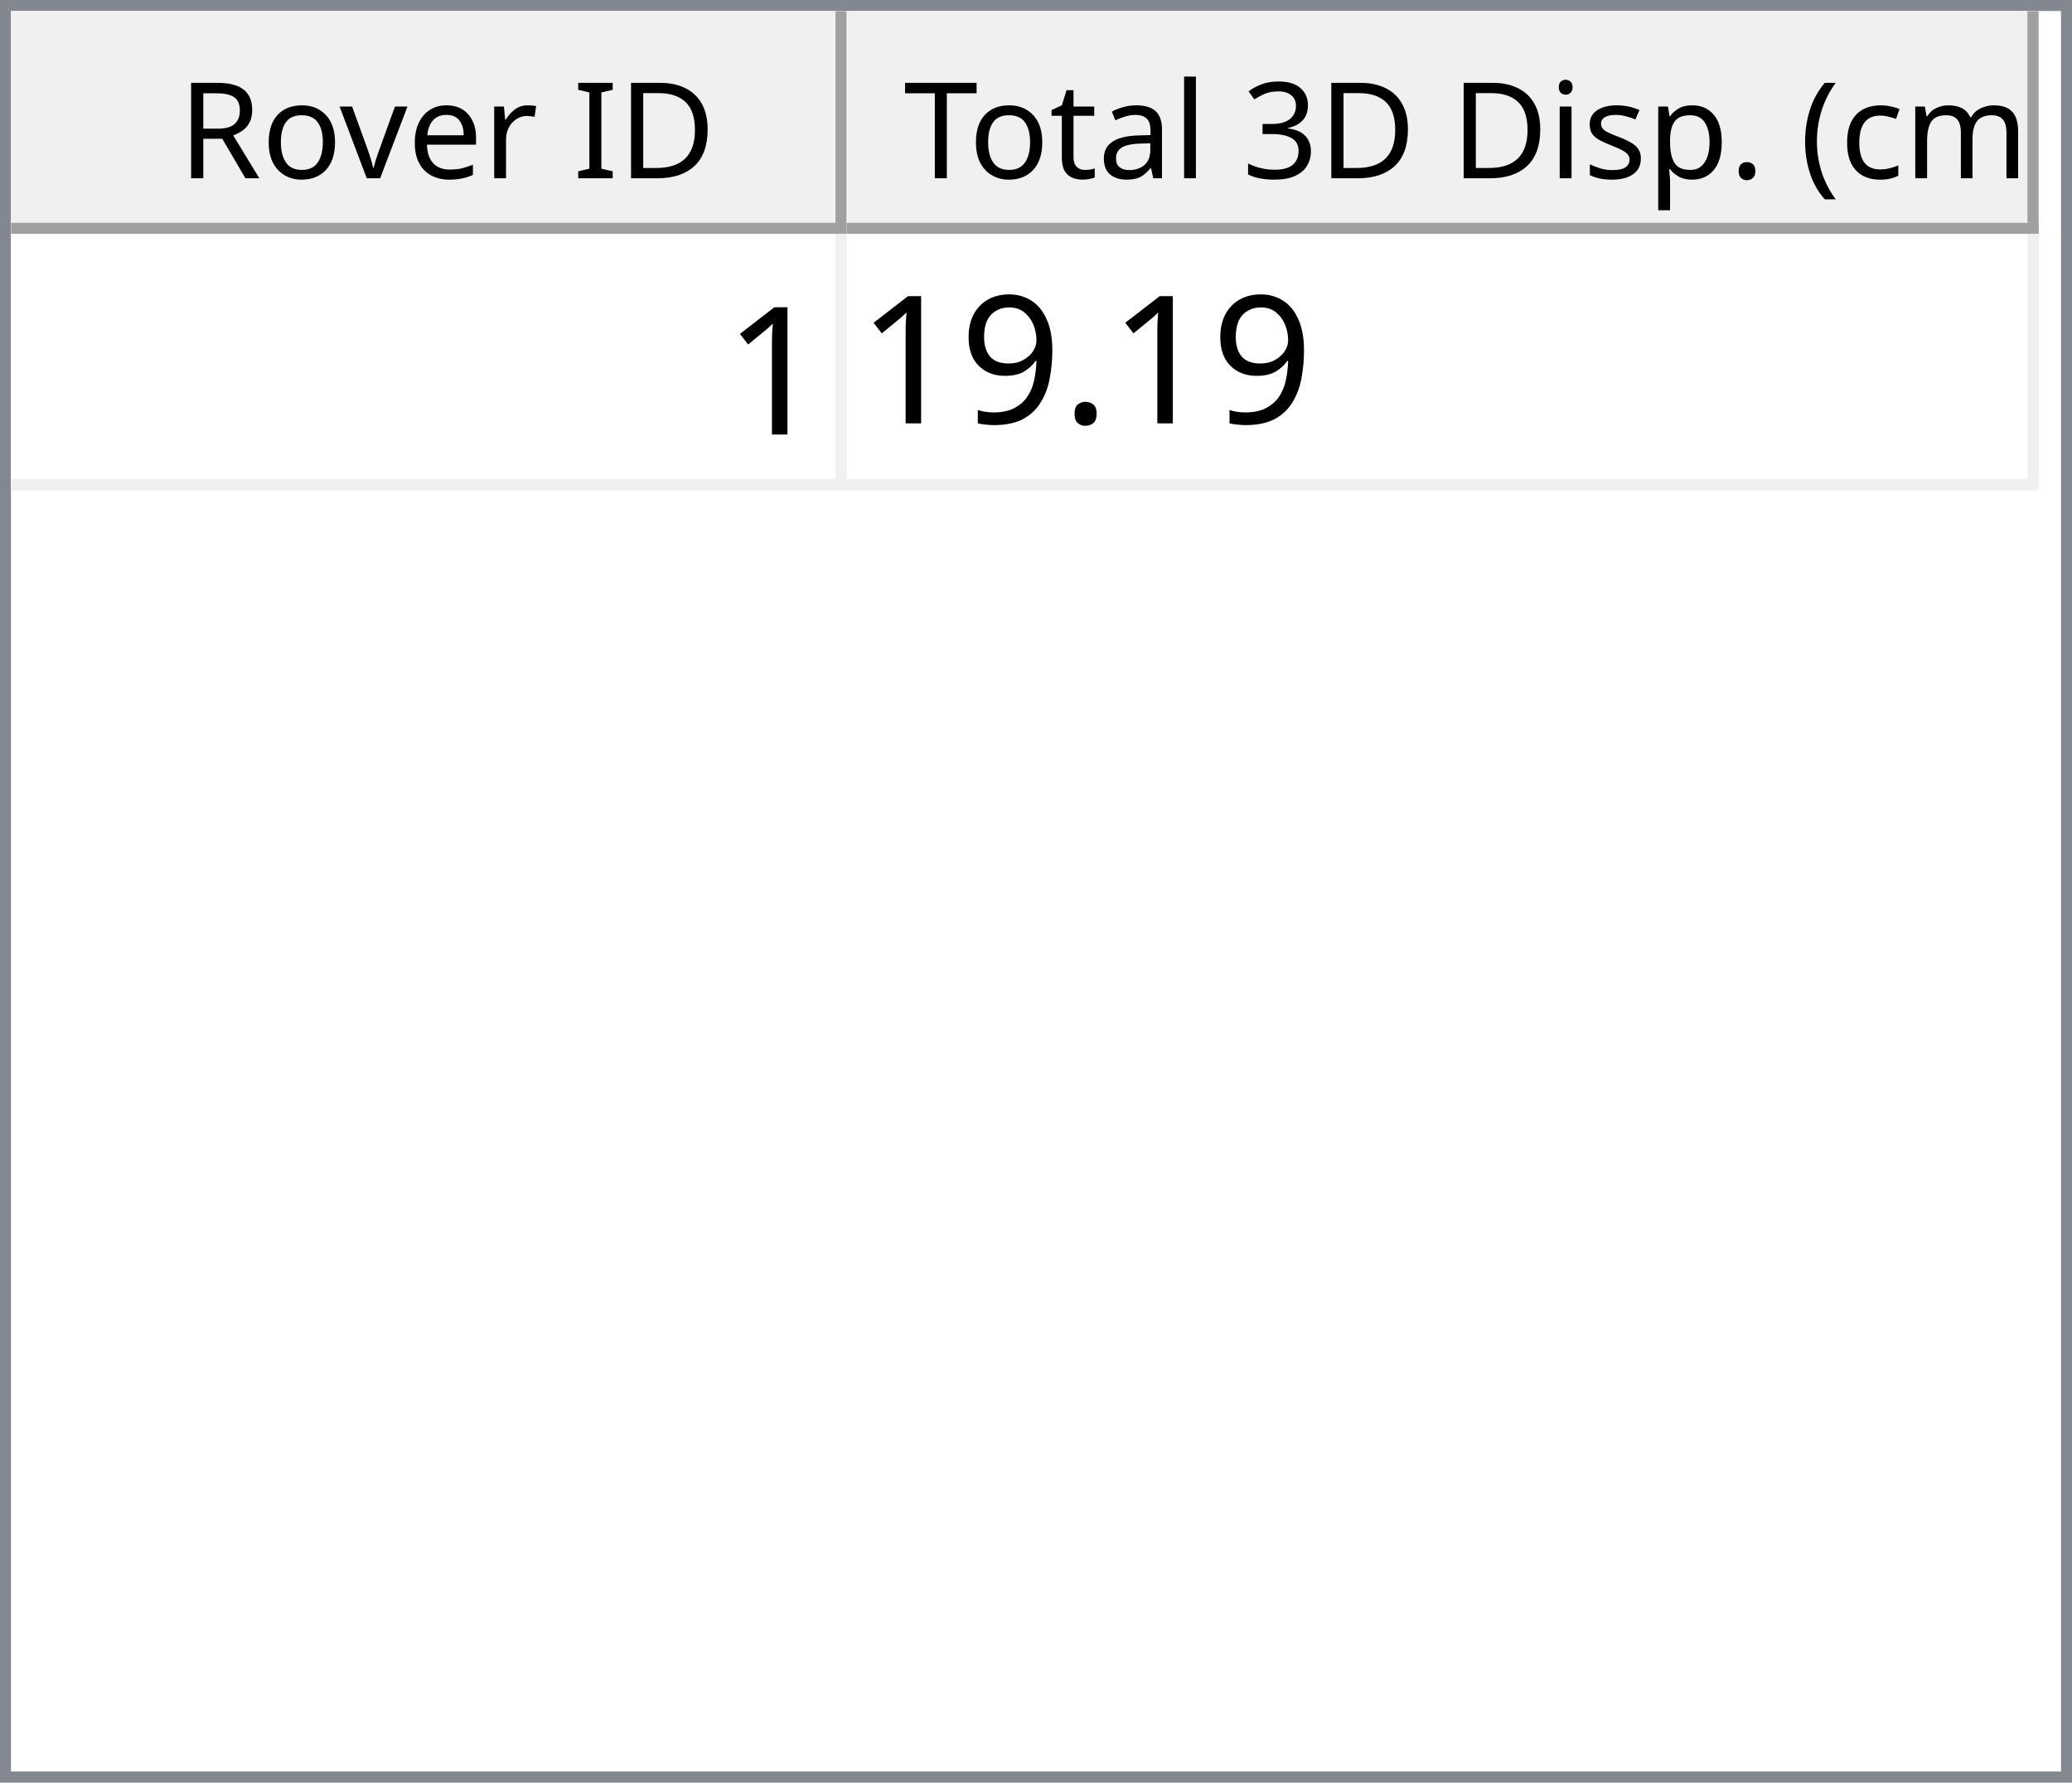
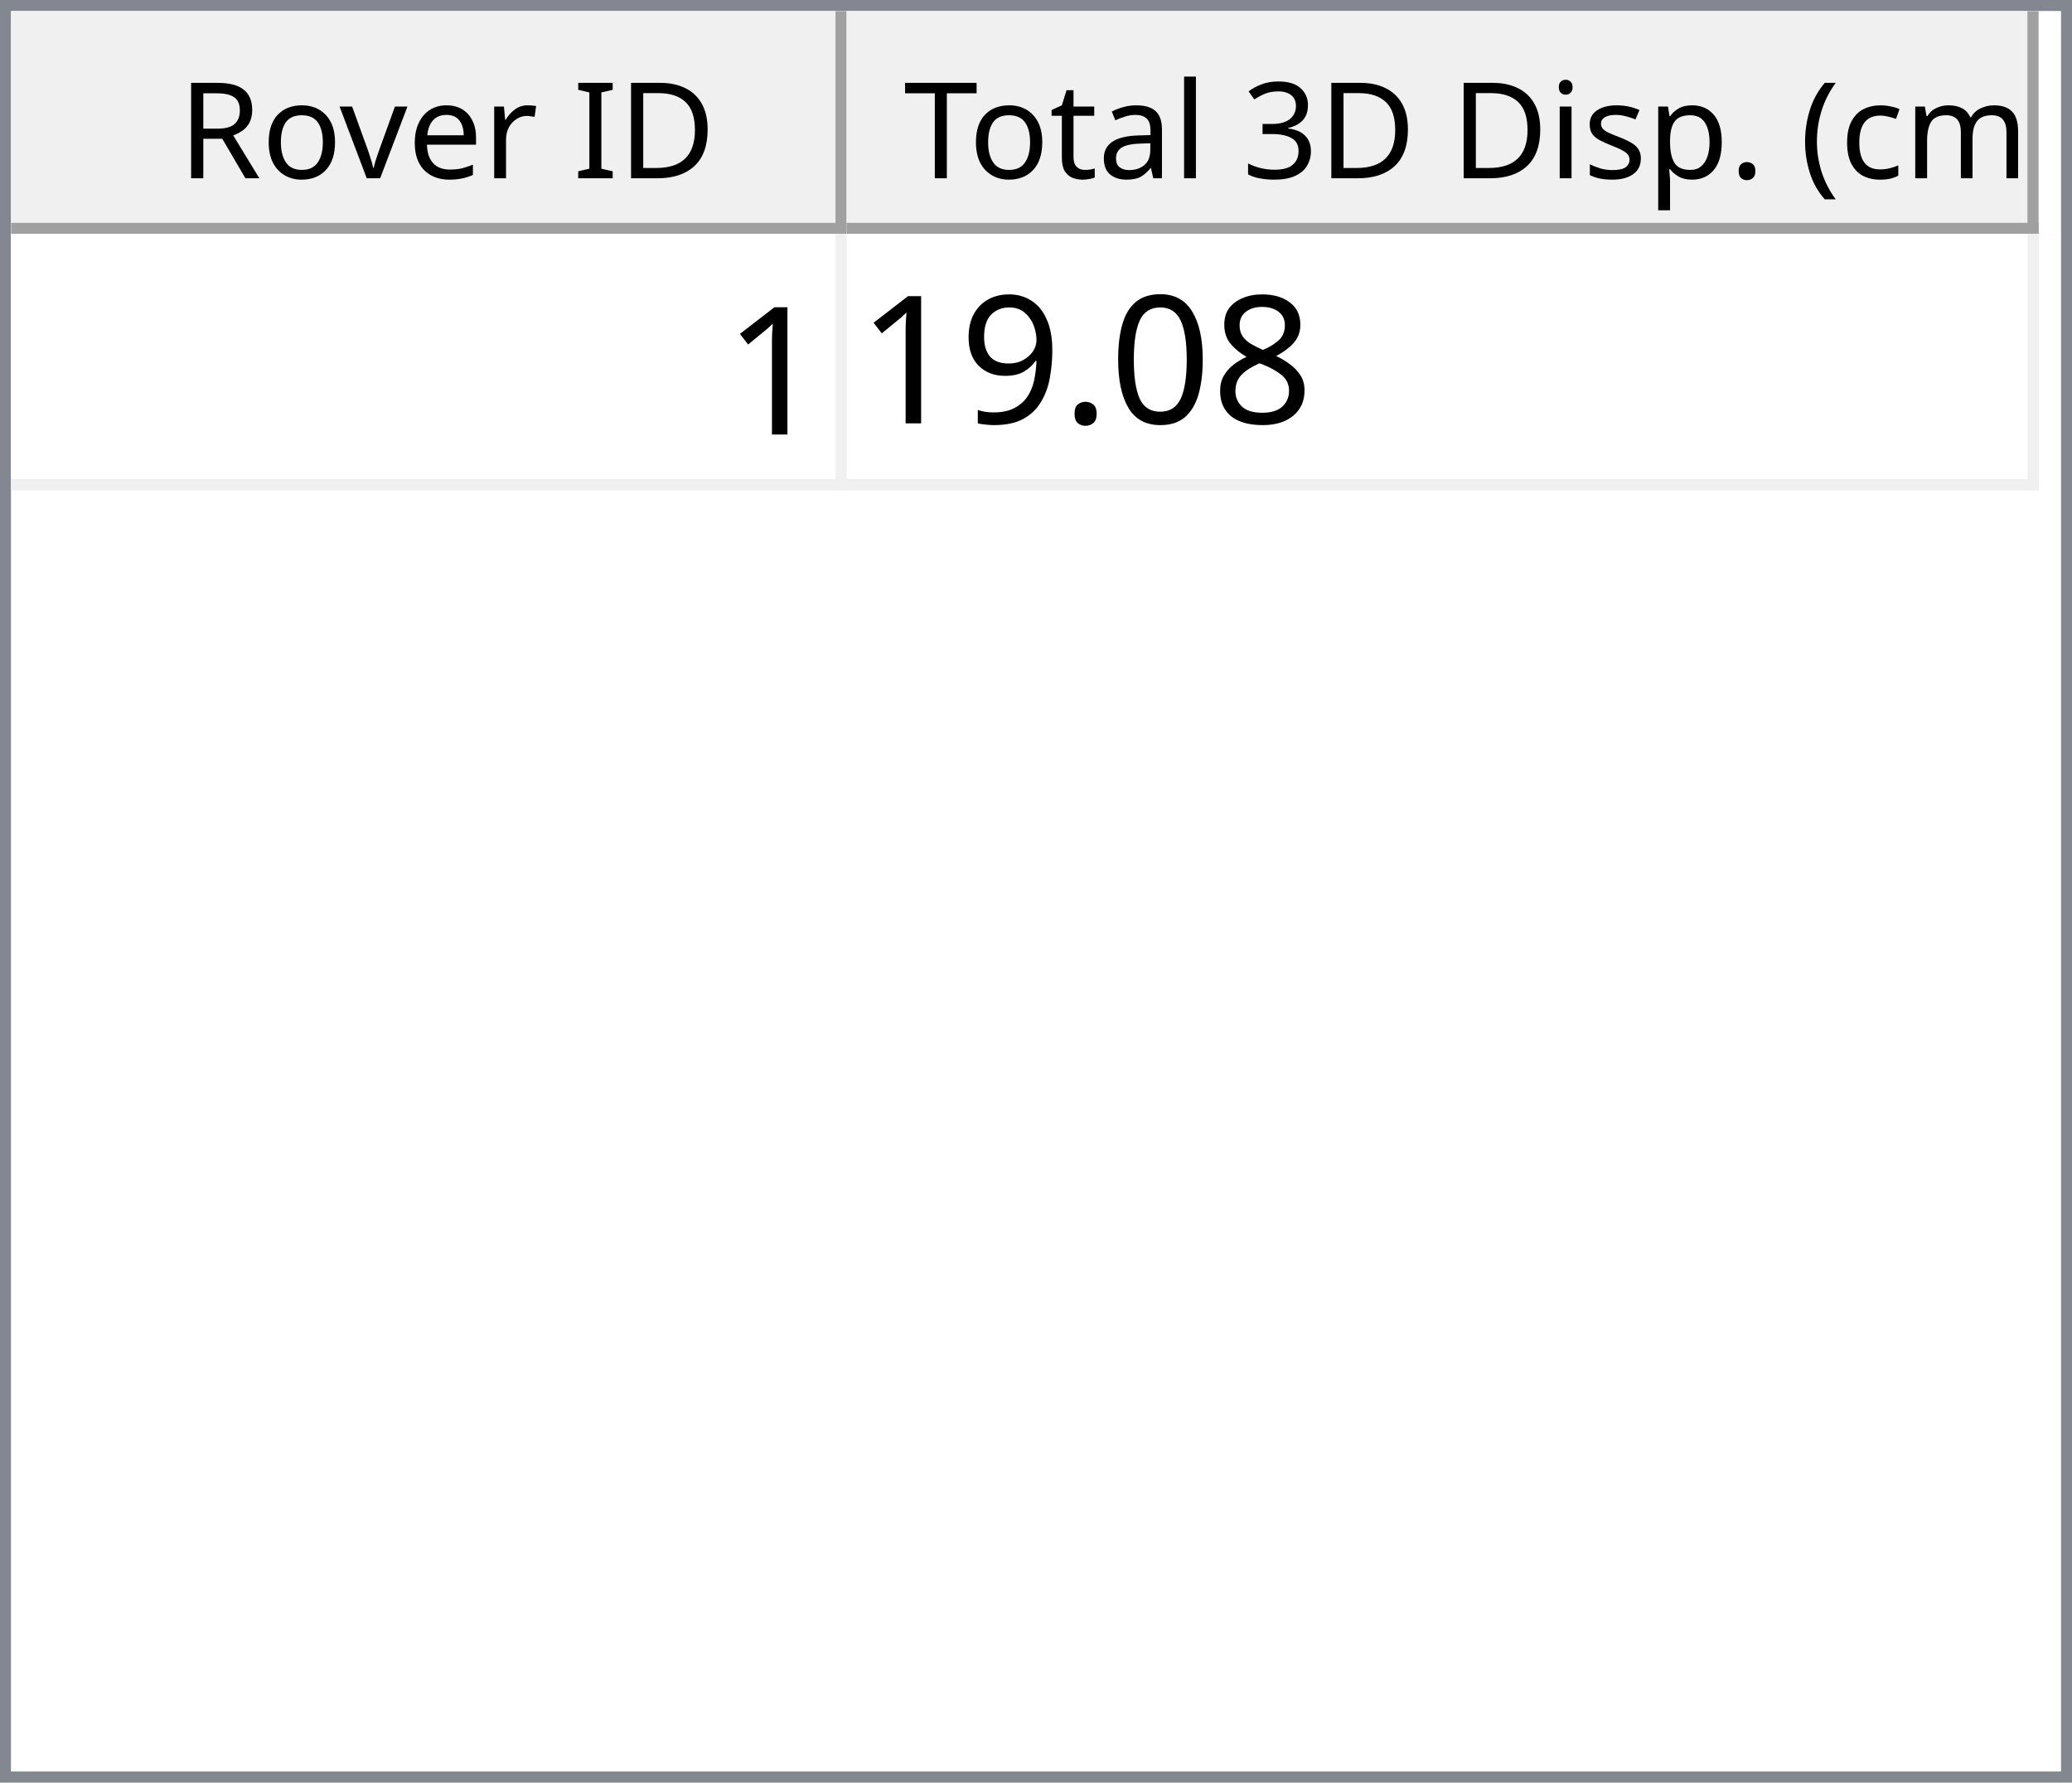
<svg xmlns="http://www.w3.org/2000/svg" style="fill-opacity:1; color-rendering:auto; color-interpolation:auto; text-rendering:auto; stroke:black; stroke-linecap:square; stroke-miterlimit:10; shape-rendering:auto; stroke-opacity:1; fill:black; stroke-dasharray:none; font-weight:normal; stroke-width:1; font-family:'Dialog'; font-style:normal; stroke-linejoin:miter; font-size:12px; stroke-dashoffset:0; image-rendering:auto;" width="186" height="160">
  <defs id="genericDefs" />
  <g>
    <defs id="defs1">
      <clipPath clipPathUnits="userSpaceOnUse" id="clipPath1">
        <path d="M0 0 L186 0 L186 160 L0 160 L0 0 Z" />
      </clipPath>
      <clipPath clipPathUnits="userSpaceOnUse" id="clipPath2">
        <path d="M0 0 L0 160 L186 160 L186 0 Z" />
      </clipPath>
      <clipPath clipPathUnits="userSpaceOnUse" id="clipPath3">
        <path d="M0 0 L0 20 L184 20 L184 0 Z" />
      </clipPath>
      <clipPath clipPathUnits="userSpaceOnUse" id="clipPath4">
        <path d="M0 0 L0 20 L75 20 L75 0 Z" />
      </clipPath>
      <clipPath clipPathUnits="userSpaceOnUse" id="clipPath5">
        <path d="M1 1 L1 19 L74 19 L74 1 Z" />
      </clipPath>
      <clipPath clipPathUnits="userSpaceOnUse" id="clipPath6">
        <path d="M0 0 L0 18 L73 18 L73 0 Z" />
      </clipPath>
      <clipPath clipPathUnits="userSpaceOnUse" id="clipPath7">
        <path d="M-0.5 -0.5 L-0.5 19.5 L74.5 19.5 L74.5 -0.5 Z" />
      </clipPath>
      <clipPath clipPathUnits="userSpaceOnUse" id="clipPath8">
        <path d="M0 0 L0 20 L107 20 L107 0 Z" />
      </clipPath>
      <clipPath clipPathUnits="userSpaceOnUse" id="clipPath9">
        <path d="M1 1 L1 19 L106 19 L106 1 Z" />
      </clipPath>
      <clipPath clipPathUnits="userSpaceOnUse" id="clipPath10">
        <path d="M0 0 L0 18 L105 18 L105 0 Z" />
      </clipPath>
      <clipPath clipPathUnits="userSpaceOnUse" id="clipPath11">
        <path d="M-0.5 -0.5 L-0.5 19.5 L106.5 19.5 L106.5 -0.5 Z" />
      </clipPath>
      <clipPath clipPathUnits="userSpaceOnUse" id="clipPath12">
        <path d="M0 0 L0 138 L184 138 L184 0 Z" />
      </clipPath>
      <clipPath clipPathUnits="userSpaceOnUse" id="clipPath13">
        <path d="M0 0 L0 23 L182 23 L182 0 Z" />
      </clipPath>
      <clipPath clipPathUnits="userSpaceOnUse" id="clipPath14">
        <path d="M-0.5 -0.5 L-0.5 22.5 L181.5 22.5 L181.5 -0.5 Z" />
      </clipPath>
      <clipPath clipPathUnits="userSpaceOnUse" id="clipPath15">
        <path d="M0 0 L0 22 L74 22 L74 0 Z" />
      </clipPath>
      <clipPath clipPathUnits="userSpaceOnUse" id="clipPath16">
        <path d="M0 0 L0 22 L106 22 L106 0 Z" />
      </clipPath>
      <font horiz-adv-x="64.551" id="font1">
        <font-face ascent="107.91" descent="25.098" units-per-em="100" style="font-style:normal; font-family:Segoe UI; font-weight:normal;" />
        <missing-glyph horiz-adv-x="64.551" d="M8.109 0 L8.109 68.266 L56.453 68.266 L56.453 0 L8.109 0 ZM15.328 7.234 L49.219 7.234 L49.219 61.031 L15.328 61.031 L15.328 7.234 Z" />
        <glyph unicode="D" horiz-adv-x="70.117" d="M9.188 0 L9.188 70.016 L28.516 70.016 Q65.531 70.016 65.531 35.891 Q65.531 19.672 55.25 9.836 Q44.969 0 27.734 0 L9.188 0 ZM17.391 62.594 L17.391 7.422 L27.828 7.422 Q41.609 7.422 49.273 14.797 Q56.938 22.172 56.938 35.688 Q56.938 62.594 28.328 62.594 L17.391 62.594 Z" />
        <glyph unicode="I" horiz-adv-x="26.611" d="M17.391 0 L9.188 0 L9.188 70.016 L17.391 70.016 L17.391 0 Z" />
        <glyph unicode=" " horiz-adv-x="27.393" d="" />
        <glyph unicode="r" horiz-adv-x="34.766" d="M34.188 41.891 Q32.078 43.5 28.125 43.5 Q23 43.5 19.555 38.672 Q16.109 33.844 16.109 25.484 L16.109 0 L8.109 0 L8.109 50 L16.109 50 L16.109 39.703 L16.312 39.703 Q18.016 44.969 21.531 47.922 Q25.047 50.875 29.391 50.875 Q32.516 50.875 34.188 50.203 L34.188 41.891 Z" />
        <glyph unicode="e" horiz-adv-x="52.295" d="M48.297 23 L12.984 23 Q13.188 14.656 17.484 10.109 Q21.781 5.562 29.297 5.562 Q37.75 5.562 44.828 11.141 L44.828 3.609 Q38.234 -1.172 27.391 -1.172 Q16.797 -1.172 10.742 5.641 Q4.688 12.453 4.688 24.812 Q4.688 36.469 11.305 43.82 Q17.922 51.172 27.734 51.172 Q37.547 51.172 42.922 44.828 Q48.297 38.484 48.297 27.203 L48.297 23 ZM40.094 29.781 Q40.047 36.719 36.75 40.578 Q33.453 44.438 27.594 44.438 Q21.922 44.438 17.969 40.383 Q14.016 36.328 13.094 29.781 L40.094 29.781 Z" />
        <glyph unicode="v" horiz-adv-x="47.9" d="M47.406 50 L27.484 0 L19.625 0 L0.688 50 L9.469 50 L22.172 13.672 Q23.578 9.672 23.922 6.688 L24.125 6.688 Q24.609 10.453 25.688 13.484 L38.969 50 L47.406 50 Z" />
        <glyph unicode="o" horiz-adv-x="58.594" d="M29 -1.172 Q17.922 -1.172 11.305 5.836 Q4.688 12.844 4.688 24.422 Q4.688 37.016 11.57 44.094 Q18.453 51.172 30.172 51.172 Q41.359 51.172 47.633 44.289 Q53.906 37.406 53.906 25.203 Q53.906 13.234 47.141 6.031 Q40.375 -1.172 29 -1.172 ZM29.594 44.438 Q21.875 44.438 17.383 39.188 Q12.891 33.938 12.891 24.703 Q12.891 15.828 17.43 10.695 Q21.969 5.562 29.594 5.562 Q37.359 5.562 41.531 10.594 Q45.703 15.625 45.703 24.906 Q45.703 34.281 41.531 39.359 Q37.359 44.438 29.594 44.438 Z" />
        <glyph unicode="R" horiz-adv-x="59.814" d="M59.375 0 L49.609 0 L37.891 19.625 Q36.281 22.359 34.766 24.289 Q33.25 26.219 31.664 27.438 Q30.078 28.656 28.25 29.219 Q26.422 29.781 24.125 29.781 L17.391 29.781 L17.391 0 L9.188 0 L9.188 70.016 L30.078 70.016 Q34.672 70.016 38.555 68.867 Q42.438 67.719 45.289 65.375 Q48.141 63.031 49.758 59.547 Q51.375 56.062 51.375 51.375 Q51.375 47.703 50.273 44.656 Q49.172 41.609 47.148 39.211 Q45.125 36.812 42.266 35.133 Q39.406 33.453 35.844 32.516 L35.844 32.328 Q37.594 31.547 38.891 30.547 Q40.188 29.547 41.359 28.18 Q42.531 26.812 43.68 25.078 Q44.828 23.344 46.234 21.047 L59.375 0 ZM17.391 62.594 L17.391 37.203 L28.516 37.203 Q31.594 37.203 34.203 38.133 Q36.812 39.062 38.719 40.797 Q40.625 42.531 41.703 45.047 Q42.781 47.562 42.781 50.688 Q42.781 56.297 39.141 59.445 Q35.5 62.594 28.609 62.594 L17.391 62.594 Z" />
        <glyph unicode=")" horiz-adv-x="30.176" d="M8.297 -15.922 L1.172 -15.922 Q16.406 2.344 16.406 26.812 Q16.406 51.469 1.078 70.016 L8.297 70.016 Q23.531 52.156 23.531 26.703 Q23.531 1.375 8.297 -15.922 Z" />
        <glyph unicode="m" horiz-adv-x="86.133" d="M79.109 0 L71.094 0 L71.094 28.719 Q71.094 37.016 68.531 40.727 Q65.969 44.438 59.906 44.438 Q54.781 44.438 51.195 39.75 Q47.609 35.062 47.609 28.516 L47.609 0 L39.594 0 L39.594 29.688 Q39.594 44.438 28.219 44.438 Q22.953 44.438 19.531 40.016 Q16.109 35.594 16.109 28.516 L16.109 0 L8.109 0 L8.109 50 L16.109 50 L16.109 42.094 L16.312 42.094 Q21.625 51.172 31.844 51.172 Q36.969 51.172 40.773 48.312 Q44.578 45.453 46 40.828 Q51.562 51.172 62.594 51.172 Q79.109 51.172 79.109 30.812 L79.109 0 Z" />
        <glyph unicode="c" horiz-adv-x="46.191" d="M42.188 2.297 Q36.422 -1.172 28.516 -1.172 Q17.828 -1.172 11.258 5.789 Q4.688 12.75 4.688 23.828 Q4.688 36.188 11.766 43.68 Q18.844 51.172 30.672 51.172 Q37.25 51.172 42.281 48.734 L42.281 40.531 Q36.719 44.438 30.375 44.438 Q22.703 44.438 17.797 38.945 Q12.891 33.453 12.891 24.516 Q12.891 15.719 17.508 10.641 Q22.125 5.562 29.891 5.562 Q36.422 5.562 42.188 9.906 L42.188 2.297 Z" />
        <glyph unicode="(" horiz-adv-x="30.176" d="M29.109 -15.922 L21.969 -15.922 Q6.844 1.375 6.844 26.703 Q6.844 52.156 21.969 70.016 L29.203 70.016 Q13.875 51.469 13.875 26.812 Q13.875 2.344 29.109 -15.922 Z" />
        <glyph unicode="." horiz-adv-x="21.68" d="M10.891 -1.078 Q8.641 -1.078 7.055 0.539 Q5.469 2.156 5.469 4.391 Q5.469 6.641 7.055 8.273 Q8.641 9.906 10.891 9.906 Q13.188 9.906 14.797 8.273 Q16.406 6.641 16.406 4.391 Q16.406 2.156 14.797 0.539 Q13.188 -1.078 10.891 -1.078 Z" />
        <glyph unicode="p" horiz-adv-x="58.789" d="M16.312 7.234 L16.109 7.234 L16.109 -23 L8.109 -23 L8.109 50 L16.109 50 L16.109 41.219 L16.312 41.219 Q22.219 51.172 33.594 51.172 Q43.266 51.172 48.688 44.461 Q54.109 37.75 54.109 26.469 Q54.109 13.922 48 6.375 Q41.891 -1.172 31.297 -1.172 Q21.578 -1.172 16.312 7.234 ZM16.109 27.391 L16.109 20.406 Q16.109 14.203 20.141 9.883 Q24.172 5.562 30.375 5.562 Q37.641 5.562 41.773 11.133 Q45.906 16.703 45.906 26.609 Q45.906 34.969 42.047 39.703 Q38.188 44.438 31.594 44.438 Q24.609 44.438 20.359 39.578 Q16.109 34.719 16.109 27.391 Z" />
        <glyph unicode="s" horiz-adv-x="42.432" d="M5.078 1.812 L5.078 10.406 Q11.625 5.562 19.484 5.562 Q30.031 5.562 30.031 12.594 Q30.031 14.594 29.125 15.992 Q28.219 17.391 26.68 18.461 Q25.141 19.531 23.07 20.383 Q21 21.234 18.609 22.172 Q15.281 23.484 12.766 24.828 Q10.25 26.172 8.57 27.859 Q6.891 29.547 6.031 31.695 Q5.172 33.844 5.172 36.719 Q5.172 40.234 6.789 42.945 Q8.406 45.656 11.086 47.484 Q13.766 49.312 17.211 50.242 Q20.656 51.172 24.312 51.172 Q30.812 51.172 35.938 48.922 L35.938 40.828 Q30.422 44.438 23.25 44.438 Q21 44.438 19.195 43.922 Q17.391 43.406 16.094 42.477 Q14.797 41.547 14.086 40.258 Q13.375 38.969 13.375 37.406 Q13.375 35.453 14.086 34.133 Q14.797 32.812 16.164 31.789 Q17.531 30.766 19.484 29.938 Q21.438 29.109 23.922 28.125 Q27.25 26.859 29.883 25.516 Q32.516 24.172 34.375 22.484 Q36.234 20.797 37.234 18.602 Q38.234 16.406 38.234 13.375 Q38.234 9.672 36.602 6.938 Q34.969 4.203 32.234 2.398 Q29.5 0.594 25.93 -0.289 Q22.359 -1.172 18.453 -1.172 Q10.75 -1.172 5.078 1.812 Z" />
        <glyph unicode="i" horiz-adv-x="24.219" d="M12.203 62.703 Q10.062 62.703 8.547 64.164 Q7.031 65.625 7.031 67.875 Q7.031 70.125 8.547 71.609 Q10.062 73.094 12.203 73.094 Q14.406 73.094 15.945 71.609 Q17.484 70.125 17.484 67.875 Q17.484 65.719 15.945 64.211 Q14.406 62.703 12.203 62.703 ZM16.109 0 L8.109 0 L8.109 50 L16.109 50 L16.109 0 Z" />
        <glyph unicode="3" horiz-adv-x="53.906" d="M46.531 19.828 Q46.531 15.094 44.75 11.211 Q42.969 7.328 39.719 4.57 Q36.469 1.812 31.93 0.297 Q27.391 -1.219 21.922 -1.219 Q11.922 -1.219 6 2.594 L6 11.188 Q13.094 5.609 22.219 5.609 Q25.875 5.609 28.828 6.539 Q31.781 7.469 33.906 9.227 Q36.031 10.984 37.18 13.477 Q38.328 15.969 38.328 19.094 Q38.328 32.812 18.797 32.812 L12.984 32.812 L12.984 39.594 L18.5 39.594 Q35.797 39.594 35.797 52.484 Q35.797 64.406 22.609 64.406 Q15.188 64.406 8.688 59.422 L8.688 67.188 Q15.375 71.188 24.609 71.188 Q29 71.188 32.57 69.969 Q36.141 68.75 38.68 66.555 Q41.219 64.359 42.609 61.281 Q44 58.203 44 54.5 Q44 40.672 30.031 36.719 L30.031 36.531 Q33.594 36.141 36.625 34.797 Q39.656 33.453 41.852 31.305 Q44.047 29.156 45.289 26.25 Q46.531 23.344 46.531 19.828 Z" />
        <glyph unicode="l" horiz-adv-x="24.219" d="M16.109 0 L8.109 0 L8.109 74.031 L16.109 74.031 L16.109 0 Z" />
        <glyph unicode="a" horiz-adv-x="50.879" d="M43.891 0 L35.891 0 L35.891 7.812 L35.688 7.812 Q30.469 -1.172 20.312 -1.172 Q12.844 -1.172 8.617 2.781 Q4.391 6.734 4.391 13.281 Q4.391 27.297 20.906 29.594 L35.891 31.688 Q35.891 44.438 25.594 44.438 Q16.547 44.438 9.281 38.281 L9.281 46.484 Q16.656 51.172 26.266 51.172 Q43.891 51.172 43.891 32.516 L43.891 0 ZM35.891 25.297 L23.828 23.641 Q18.266 22.859 15.43 20.875 Q12.594 18.891 12.594 13.875 Q12.594 10.203 15.211 7.883 Q17.828 5.562 22.172 5.562 Q28.125 5.562 32.008 9.742 Q35.891 13.922 35.891 20.312 L35.891 25.297 Z" />
        <glyph unicode="t" horiz-adv-x="33.887" d="M31.297 0.484 Q28.469 -1.078 23.828 -1.078 Q10.688 -1.078 10.688 13.578 L10.688 43.172 L2.094 43.172 L2.094 50 L10.688 50 L10.688 62.203 L18.703 64.797 L18.703 50 L31.297 50 L31.297 43.172 L18.703 43.172 L18.703 14.984 Q18.703 9.969 20.414 7.82 Q22.125 5.672 26.078 5.672 Q29.109 5.672 31.297 7.328 L31.297 0.484 Z" />
        <glyph unicode="T" horiz-adv-x="52.393" d="M50.594 62.594 L30.375 62.594 L30.375 0 L22.172 0 L22.172 62.594 L2 62.594 L2 70.016 L50.594 70.016 L50.594 62.594 Z" />
      </font>
      <font horiz-adv-x="75.0" id="font2">
        <font-face ascent="100.537" descent="21.973" units-per-em="100" style="font-style:normal; font-family:sans-serif; font-weight:normal;" />
        <missing-glyph horiz-adv-x="75.0" d="M12.5 0 L12.5 62.5 L62.5 62.5 L62.5 0 L12.5 0 ZM14.062 1.562 L60.938 1.562 L60.938 60.938 L14.062 60.938 L14.062 1.562 Z" />
        <glyph unicode="1" horiz-adv-x="55.615" d="M37.25 0 L28.469 0 L28.469 56 Q25.297 52.984 20.141 49.953 Q14.984 46.922 10.891 45.406 L10.891 53.906 Q18.266 57.375 23.781 62.305 Q29.297 67.234 31.594 71.875 L37.25 71.875 L37.25 0 Z" />
+         <glyph unicode="8" horiz-adv-x="55.615" d="M17.672 38.812 Q12.203 40.828 9.57 44.539 Q6.938 48.25 6.938 53.422 Q6.938 61.234 12.555 66.555 Q18.172 71.875 27.484 71.875 Q36.859 71.875 42.578 66.43 Q48.297 60.984 48.297 53.172 Q48.297 48.188 45.68 44.508 Q43.062 40.828 37.75 38.812 Q44.344 36.672 47.781 31.883 Q51.219 27.094 51.219 20.453 Q51.219 11.281 44.727 5.031 Q38.234 -1.219 27.641 -1.219 Q17.047 -1.219 10.547 5.055 Q4.047 11.328 4.047 20.703 Q4.047 27.688 7.594 32.398 Q11.141 37.109 17.672 38.812 ZM15.922 53.719 Q15.922 48.641 19.195 45.414 Q22.469 42.188 27.688 42.188 Q32.766 42.188 36.016 45.383 Q39.266 48.578 39.266 53.219 Q39.266 58.062 35.914 61.359 Q32.562 64.656 27.594 64.656 Q22.562 64.656 19.242 61.43 Q15.922 58.203 15.922 53.719 ZM13.094 20.656 Q13.094 16.891 14.875 13.375 Q16.656 9.859 20.172 7.93 Q23.688 6 27.734 6 Q34.031 6 38.133 10.055 Q42.234 14.109 42.234 20.359 Q42.234 26.703 38.016 30.859 Q33.797 35.016 27.438 35.016 Q21.234 35.016 17.164 30.914 Q13.094 26.812 13.094 20.656 Z" />
+         <glyph unicode="0" horiz-adv-x="55.615" d="M4.156 35.297 Q4.156 48 6.766 55.742 Q9.375 63.484 14.523 67.68 Q19.672 71.875 27.484 71.875 Q33.25 71.875 37.594 69.555 Q41.938 67.234 44.773 62.867 Q47.609 58.5 49.219 52.227 Q50.828 45.953 50.828 35.297 Q50.828 22.703 48.242 14.969 Q45.656 7.234 40.508 3.008 Q35.359 -1.219 27.484 -1.219 Q17.141 -1.219 11.234 6.203 Q4.156 15.141 4.156 35.297 ZM13.188 35.297 Q13.188 17.672 17.312 11.836 Q21.438 6 27.484 6 Q33.547 6 37.672 11.859 Q41.797 17.719 41.797 35.297 Q41.797 52.984 37.672 58.789 Q33.547 64.594 27.391 64.594 Q21.344 64.594 17.719 59.469 Q13.188 52.938 13.188 35.297 Z" />
        <glyph unicode="." horiz-adv-x="27.783" d="M9.078 0 L9.078 10.016 L19.094 10.016 L19.094 0 L9.078 0 Z" />
        <glyph unicode="9" horiz-adv-x="55.615" d="M5.469 16.547 L13.922 17.328 Q14.984 11.375 18.016 8.688 Q21.047 6 25.781 6 Q29.828 6 32.883 7.859 Q35.938 9.719 37.891 12.82 Q39.844 15.922 41.164 21.195 Q42.484 26.469 42.484 31.938 Q42.484 32.516 42.438 33.688 Q39.797 29.5 35.234 26.883 Q30.672 24.266 25.344 24.266 Q16.453 24.266 10.305 30.711 Q4.156 37.156 4.156 47.703 Q4.156 58.594 10.578 65.234 Q17 71.875 26.656 71.875 Q33.641 71.875 39.43 68.117 Q45.219 64.359 48.219 57.398 Q51.219 50.438 51.219 37.25 Q51.219 23.531 48.242 15.406 Q45.266 7.281 39.383 3.031 Q33.5 -1.219 25.594 -1.219 Q17.188 -1.219 11.867 3.445 Q6.547 8.109 5.469 16.547 ZM41.453 48.141 Q41.453 55.719 37.43 60.156 Q33.406 64.594 27.734 64.594 Q21.875 64.594 17.531 59.812 Q13.188 55.031 13.188 47.406 Q13.188 40.578 17.312 36.305 Q21.438 32.031 27.484 32.031 Q33.594 32.031 37.523 36.305 Q41.453 40.578 41.453 48.141 Z" />
      </font>
    </defs>
    <g style="fill:white; stroke:white;">
      <rect x="0" y="0" width="186" style="clip-path:url(#clipPath1); stroke:none;" height="160" />
    </g>
    <g style="fill:white; text-rendering:optimizeSpeed; color-rendering:optimizeSpeed; image-rendering:optimizeSpeed; shape-rendering:crispEdges; stroke:white; color-interpolation:sRGB;">
      <rect x="0" width="186" height="160" y="0" style="stroke:none;" />
      <path style="stroke:none;" d="M0 160 L186 160 L186 0 L0 0 Z" />
    </g>
    <g style="fill:rgb(240,240,240); font-family:'Segoe UI'; stroke:rgb(240,240,240);">
      <rect x="0" y="0" width="186" style="clip-path:url(#clipPath2); stroke:none;" height="160" />
    </g>
    <g style="fill:rgb(130,135,144); font-family:'Segoe UI'; stroke:rgb(130,135,144);">
      <path d="M0 0 L186 0 L186 160 L0 160 L0 0 ZM1 1 L185 1 L185 159 L1 159 L1 1 Z" style="fill-rule:evenodd; clip-path:url(#clipPath2); stroke:none;" />
    </g>
    <g style="fill:white; font-family:'Segoe UI'; stroke:white;" transform="translate(1,1)">
      <rect x="0" y="0" width="184" style="clip-path:url(#clipPath3); stroke:none;" height="20" />
    </g>
    <g style="fill:rgb(240,240,240); font-family:'Segoe UI'; stroke:rgb(240,240,240);" transform="translate(1,1)">
      <rect x="0" y="0" width="75" style="clip-path:url(#clipPath4); stroke:none;" height="20" />
    </g>
    <g style="font-family:'Segoe UI';" transform="translate(2,2)">
      <text x="14" xml:space="preserve" y="14" style="clip-path:url(#clipPath6); stroke:none;">Rover ID</text>
    </g>
    <g style="fill:rgb(160,160,160); font-family:'Segoe UI'; stroke:rgb(160,160,160); stroke-linejoin:bevel;" transform="translate(1.5,1.5)">
      <line x1="74" x2="74" y1="0" style="fill:none; clip-path:url(#clipPath7);" y2="19" />
    </g>
    <g style="fill:rgb(160,160,160); font-family:'Segoe UI'; stroke:rgb(160,160,160); stroke-linejoin:bevel;" transform="matrix(1,0,0,1,1,1) translate(0.5,0.5)">
      <line x1="0" x2="74" y1="19" style="fill:none; clip-path:url(#clipPath7);" y2="19" />
    </g>
    <g style="fill:rgb(240,240,240); font-family:'Segoe UI'; stroke:rgb(240,240,240);" transform="translate(76,1)">
      <rect x="0" y="0" width="107" style="clip-path:url(#clipPath8); stroke:none;" height="20" />
    </g>
    <g style="font-family:'Segoe UI';" transform="translate(77,2)">
      <text x="1" xml:space="preserve" y="14" style="clip-path:url(#clipPath10); stroke:none;"> Total 3D Disp. (cm)</text>
    </g>
    <g style="fill:rgb(160,160,160); font-family:'Segoe UI'; stroke:rgb(160,160,160); stroke-linejoin:bevel;" transform="translate(76.5,1.5)">
      <line x1="106" x2="106" y1="0" style="fill:none; clip-path:url(#clipPath11);" y2="19" />
    </g>
    <g style="fill:rgb(160,160,160); font-family:'Segoe UI'; stroke:rgb(160,160,160); stroke-linejoin:bevel;" transform="matrix(1,0,0,1,76,1) translate(0.5,0.5)">
      <line x1="0" x2="106" y1="19" style="fill:none; clip-path:url(#clipPath11);" y2="19" />
    </g>
    <g style="fill:white; font-family:'Segoe UI'; stroke:white;" transform="translate(1,21)">
      <rect x="0" y="0" width="184" style="clip-path:url(#clipPath12); stroke:none;" height="138" />
    </g>
    <g style="fill:rgb(240,240,240); font-size:16px; font-family:sans-serif; stroke:rgb(240,240,240);" transform="translate(1,21)">
      <rect x="0" y="0" width="182" style="clip-path:url(#clipPath13); stroke:none;" height="23" />
      <line transform="translate(0.5,0.5)" x1="0" x2="181" y1="22" style="clip-path:url(#clipPath14); fill:none; stroke-linejoin:bevel;" y2="22" />
    </g>
    <g transform="matrix(1,0,0,1,1,21) translate(0.5,0.5)" style="fill:rgb(240,240,240); font-size:16px; font-family:sans-serif; stroke:rgb(240,240,240); stroke-linejoin:bevel;">
      <line x1="74" x2="74" y1="0" style="fill:none; clip-path:url(#clipPath14);" y2="22" />
    </g>
    <g transform="matrix(1,0,0,1,1,21) translate(0.5,0.5)" style="fill:rgb(240,240,240); font-size:16px; font-family:sans-serif; stroke:rgb(240,240,240); stroke-linejoin:bevel;">
      <line x1="181" x2="181" y1="0" style="fill:none; clip-path:url(#clipPath14);" y2="22" />
    </g>
    <g style="fill:white; font-size:16px; font-family:sans-serif; stroke:white;" transform="matrix(1,0,0,1,1,21)">
      <rect x="0" y="0" width="74" style="clip-path:url(#clipPath15); stroke:none;" height="22" />
      <text x="64" y="18" style="fill:black; clip-path:url(#clipPath15); stroke:none;" xml:space="preserve">1</text>
    </g>
    <g style="fill:white; font-size:16px; font-family:sans-serif; stroke:white;" transform="matrix(1,0,0,1,1,21) translate(75,0)">
      <rect x="0" y="0" width="106" style="clip-path:url(#clipPath16); stroke:none;" height="22" />
-       <text x="1" y="17" style="fill:black; clip-path:url(#clipPath16); stroke:none;" xml:space="preserve">19.19</text>
+       <text x="1" y="17" style="fill:black; clip-path:url(#clipPath16); stroke:none;" xml:space="preserve">19.08</text>
    </g>
  </g>
</svg>
